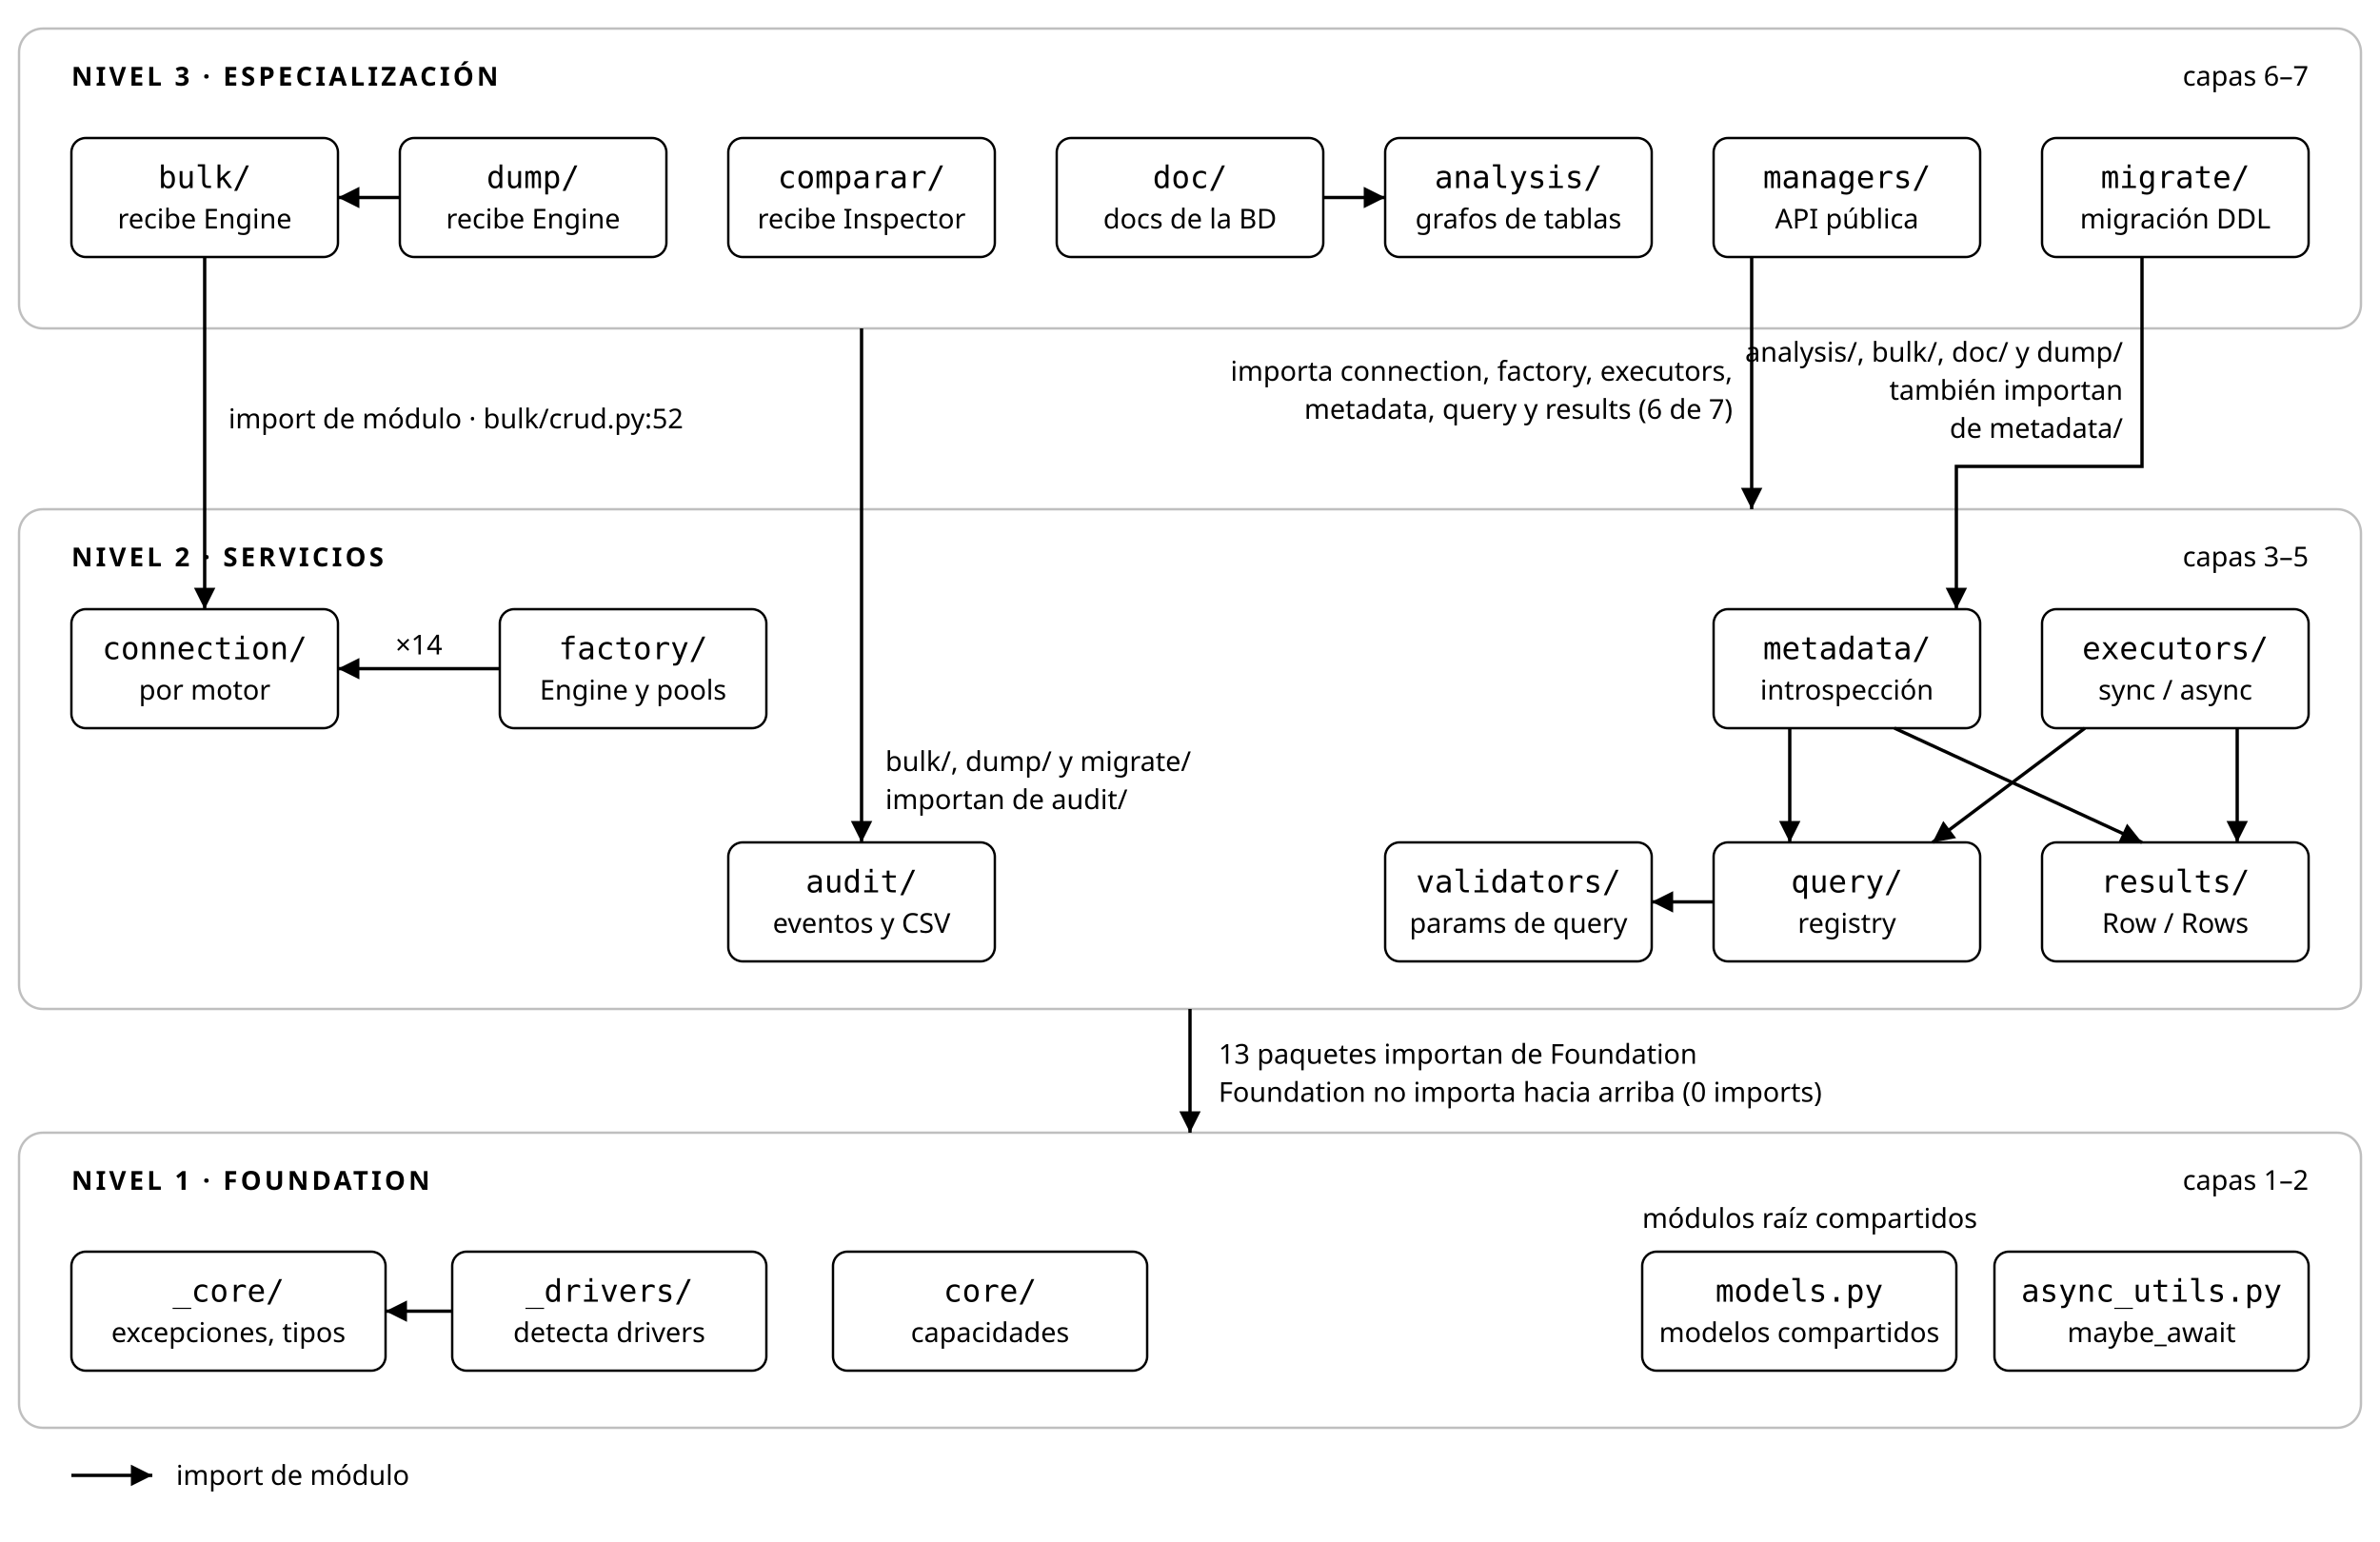
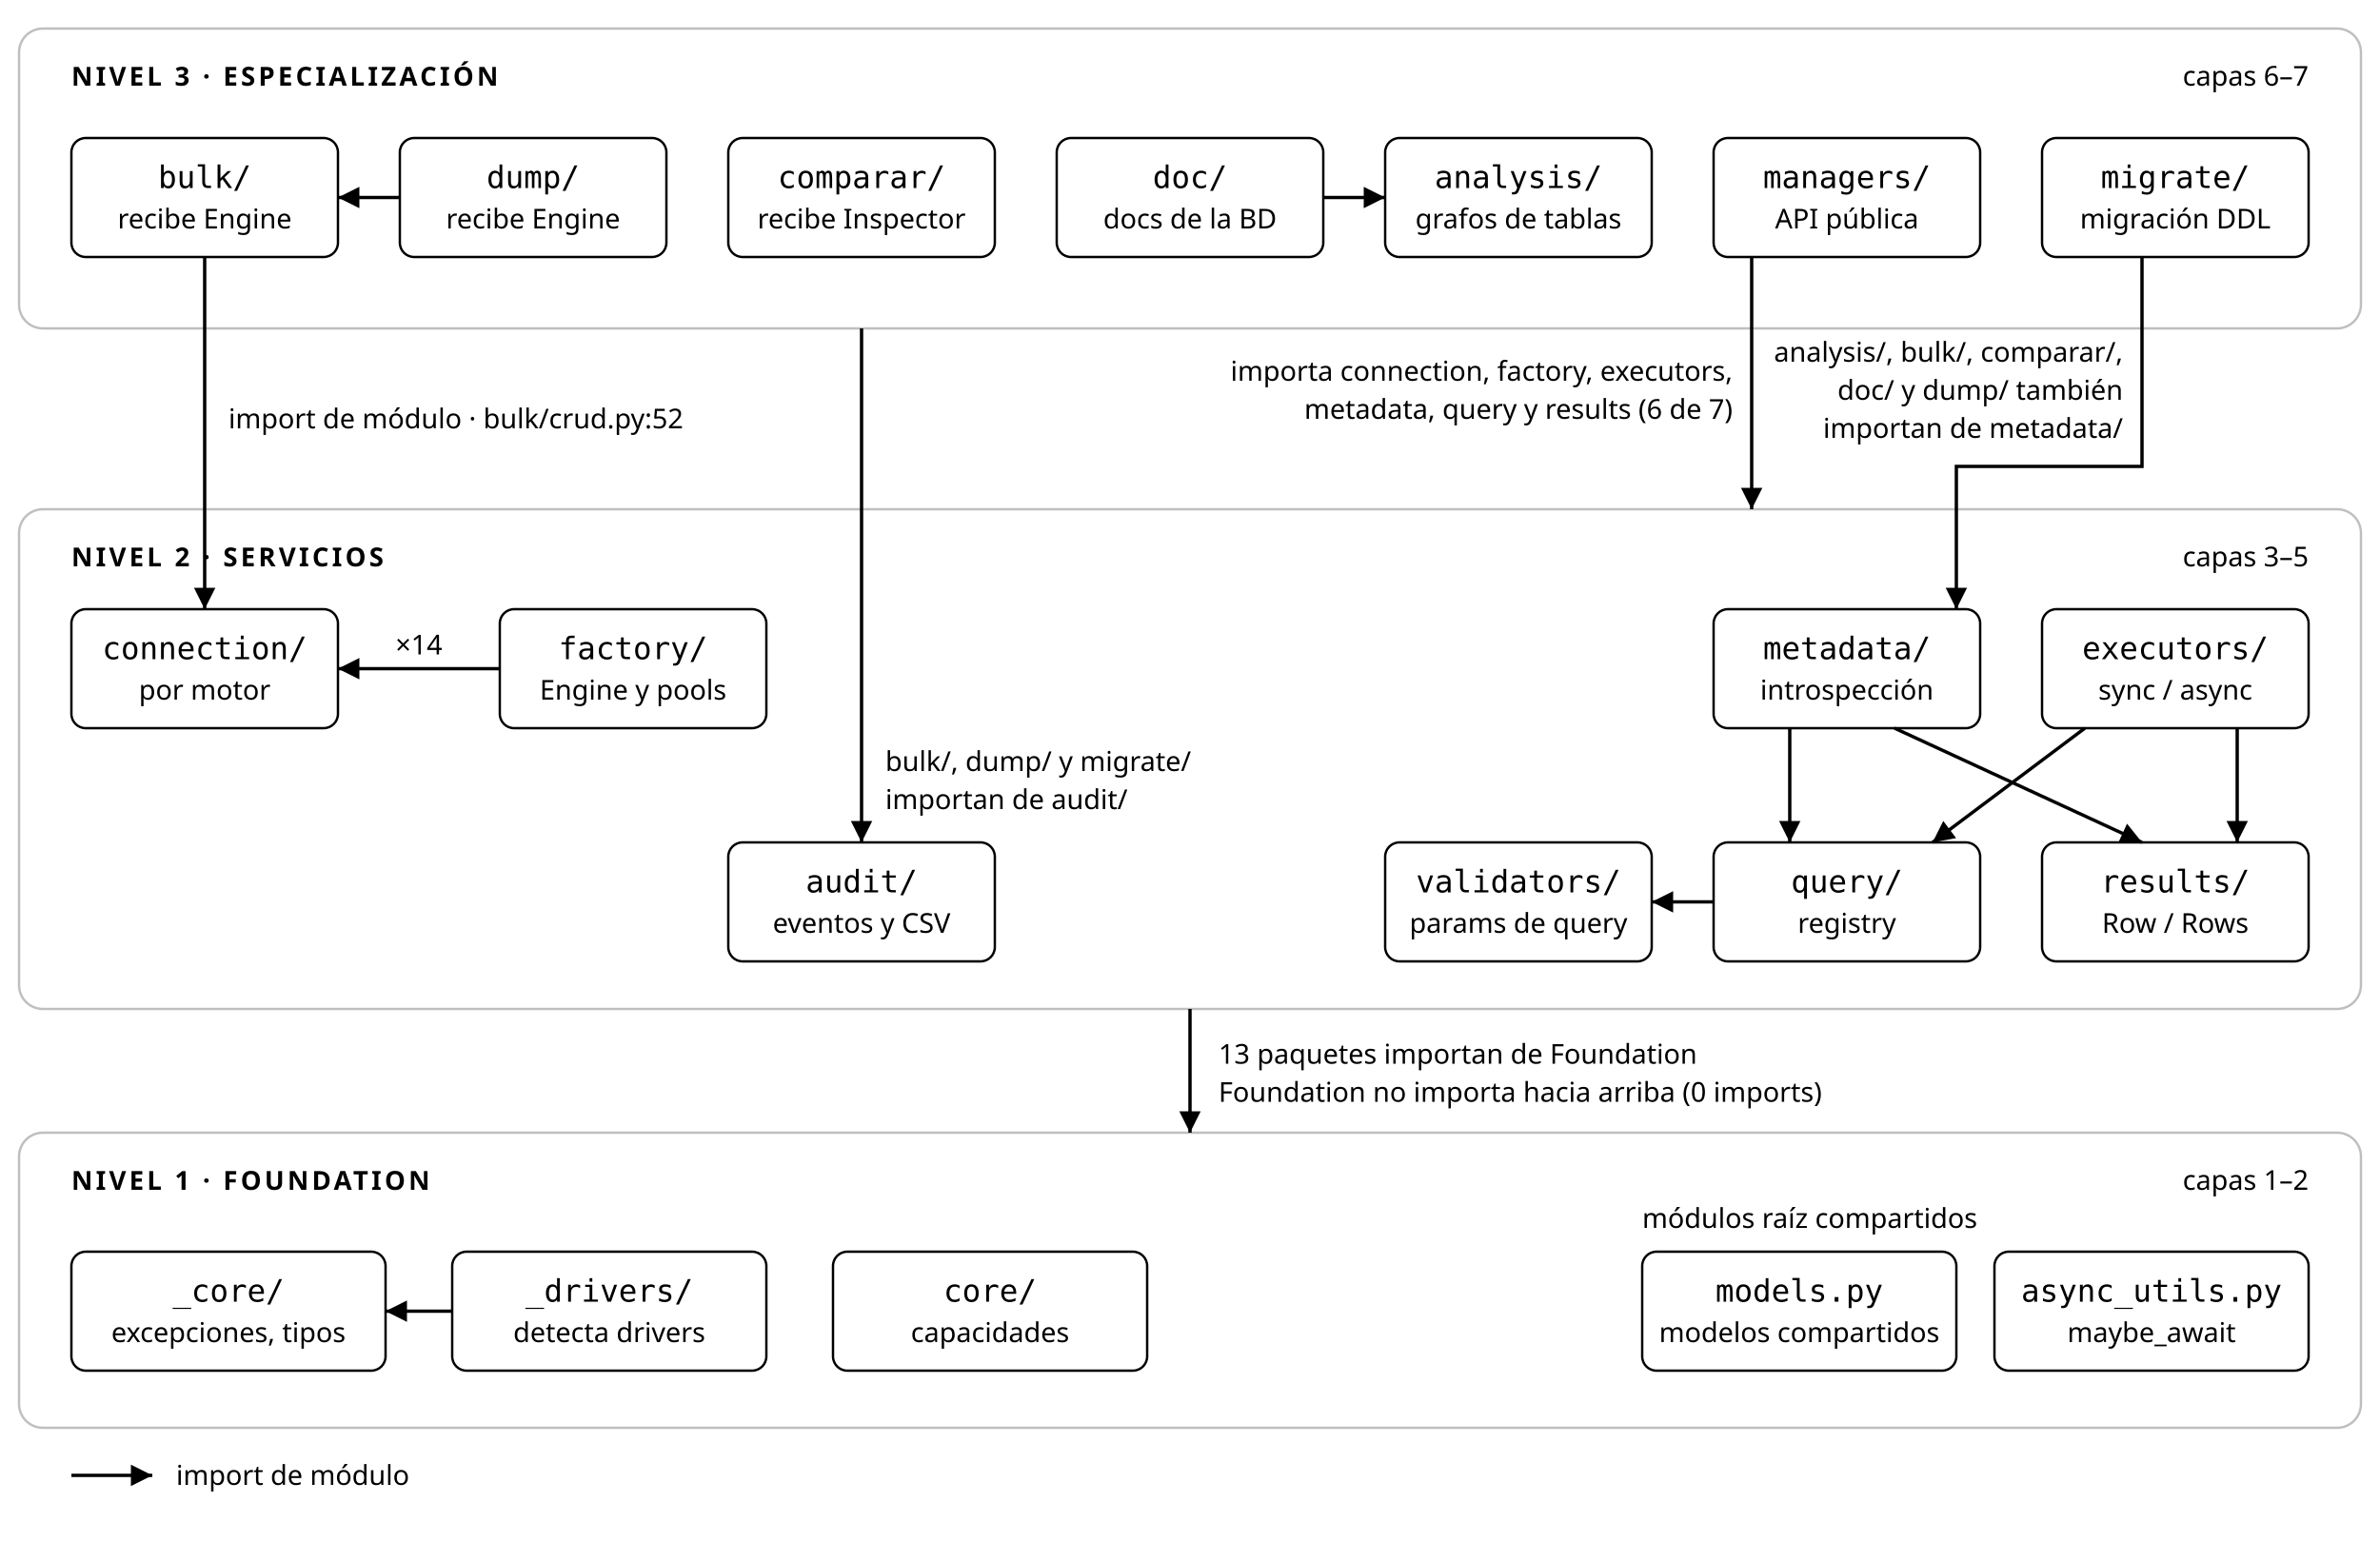
<svg xmlns="http://www.w3.org/2000/svg" class="arq" viewBox="0 0 1000 648" role="img" aria-label="Los tres niveles de util_bbdd y sus capas con los imports reales: cada paquete importa solo de capas inferiores." font-family="system-ui,sans-serif">
  <defs>
    <marker id="arq-h" viewBox="0 0 10 10" refX="10" refY="5" markerWidth="9" markerHeight="9" markerUnits="userSpaceOnUse" orient="auto">
      <path class="arq-head" d="M0 0L10 5L0 10z" fill="currentColor" />
    </marker>
    <marker id="arq-h-warn" viewBox="0 0 10 10" refX="10" refY="5" markerWidth="9" markerHeight="9" markerUnits="userSpaceOnUse" orient="auto">
      <path class="arq-head-warn" d="M0 0L10 5L0 10z" fill="currentColor" />
    </marker>
  </defs>
  <rect class="arq-band arq-band-3" x="8" y="12" width="984" height="126" rx="10" fill="none" stroke="currentColor" stroke-opacity=".25" />
  <rect class="arq-band arq-band-2" x="8" y="214" width="984" height="210" rx="10" fill="none" stroke="currentColor" stroke-opacity=".25" />
  <rect class="arq-band arq-band-1" x="8" y="476" width="984" height="124" rx="10" fill="none" stroke="currentColor" stroke-opacity=".25" />
  <text class="arq-band-label" x="30" y="36" font-size="11" font-weight="600" letter-spacing="1.3" fill="currentColor">NIVEL 3 · ESPECIALIZACIÓN</text>
  <text class="arq-band-note" x="970" y="36" text-anchor="end" font-family="system-ui,sans-serif" font-size="11.5" fill="currentColor">capas 6–7</text>
  <text class="arq-band-label" x="30" y="238" font-size="11" font-weight="600" letter-spacing="1.3" fill="currentColor">NIVEL 2 · SERVICIOS</text>
  <text class="arq-band-note" x="970" y="238" text-anchor="end" font-family="system-ui,sans-serif" font-size="11.5" fill="currentColor">capas 3–5</text>
  <text class="arq-band-label" x="30" y="500" font-size="11" font-weight="600" letter-spacing="1.3" fill="currentColor">NIVEL 1 · FOUNDATION</text>
  <text class="arq-band-note" x="970" y="500" text-anchor="end" font-family="system-ui,sans-serif" font-size="11.5" fill="currentColor">capas 1–2</text>
  <path class="arq-edge " d="M168 83 H142" fill="none" stroke="currentColor" stroke-width="1.4" marker-end="url(#arq-h)" />
  <path class="arq-edge " d="M556 83 H582" fill="none" stroke="currentColor" stroke-width="1.4" marker-end="url(#arq-h)" />
  <path class="arq-edge " d="M86 108 V256" fill="none" stroke="currentColor" stroke-width="1.4" marker-end="url(#arq-h)" />
  <path class="arq-edge " d="M736 108 V214" fill="none" stroke="currentColor" stroke-width="1.4" marker-end="url(#arq-h)" />
  <path class="arq-edge " d="M900 108 V196 H822 V256" fill="none" stroke="currentColor" stroke-width="1.4" marker-end="url(#arq-h)" />
  <path class="arq-edge " d="M752 306 V354" fill="none" stroke="currentColor" stroke-width="1.4" marker-end="url(#arq-h)" />
  <path class="arq-edge " d="M796 306 L900 354" fill="none" stroke="currentColor" stroke-width="1.4" marker-end="url(#arq-h)" />
  <path class="arq-edge " d="M876 306 L812 354" fill="none" stroke="currentColor" stroke-width="1.4" marker-end="url(#arq-h)" />
  <path class="arq-edge " d="M940 306 V354" fill="none" stroke="currentColor" stroke-width="1.4" marker-end="url(#arq-h)" />
  <path class="arq-edge " d="M720 379 H694" fill="none" stroke="currentColor" stroke-width="1.4" marker-end="url(#arq-h)" />
  <path class="arq-edge " d="M210 281 H142" fill="none" stroke="currentColor" stroke-width="1.4" marker-end="url(#arq-h)" />
  <path class="arq-edge " d="M500 424 V476" fill="none" stroke="currentColor" stroke-width="1.4" marker-end="url(#arq-h)" />
  <path class="arq-edge " d="M190 551 H162" fill="none" stroke="currentColor" stroke-width="1.4" marker-end="url(#arq-h)" />
  <path class="arq-edge " d="M362 138 V354" fill="none" stroke="currentColor" stroke-width="1.4" marker-end="url(#arq-h)" />
  <g class="arq-node">
    <rect x="30" y="58" width="112" height="50" rx="6" fill="none" stroke="currentColor" />
    <text class="arq-name" x="86" y="79" text-anchor="middle" font-family="ui-monospace,Consolas,monospace" font-size="13" fill="currentColor">bulk/</text>
    <text class="arq-sub" x="86" y="96" text-anchor="middle" font-family="system-ui,sans-serif" font-size="11.5" fill="currentColor">recibe Engine</text>
  </g>
  <g class="arq-node">
    <rect x="168" y="58" width="112" height="50" rx="6" fill="none" stroke="currentColor" />
    <text class="arq-name" x="224" y="79" text-anchor="middle" font-family="ui-monospace,Consolas,monospace" font-size="13" fill="currentColor">dump/</text>
    <text class="arq-sub" x="224" y="96" text-anchor="middle" font-family="system-ui,sans-serif" font-size="11.5" fill="currentColor">recibe Engine</text>
  </g>
  <g class="arq-node">
    <rect x="306" y="58" width="112" height="50" rx="6" fill="none" stroke="currentColor" />
    <text class="arq-name" x="362" y="79" text-anchor="middle" font-family="ui-monospace,Consolas,monospace" font-size="13" fill="currentColor">comparar/</text>
    <text class="arq-sub" x="362" y="96" text-anchor="middle" font-family="system-ui,sans-serif" font-size="11.5" fill="currentColor">recibe Inspector</text>
  </g>
  <g class="arq-node">
    <rect x="444" y="58" width="112" height="50" rx="6" fill="none" stroke="currentColor" />
    <text class="arq-name" x="500" y="79" text-anchor="middle" font-family="ui-monospace,Consolas,monospace" font-size="13" fill="currentColor">doc/</text>
    <text class="arq-sub" x="500" y="96" text-anchor="middle" font-family="system-ui,sans-serif" font-size="11.5" fill="currentColor">docs de la BD</text>
  </g>
  <g class="arq-node">
    <rect x="582" y="58" width="112" height="50" rx="6" fill="none" stroke="currentColor" />
    <text class="arq-name" x="638" y="79" text-anchor="middle" font-family="ui-monospace,Consolas,monospace" font-size="13" fill="currentColor">analysis/</text>
    <text class="arq-sub" x="638" y="96" text-anchor="middle" font-family="system-ui,sans-serif" font-size="11.5" fill="currentColor">grafos de tablas</text>
  </g>
  <g class="arq-node">
    <rect x="720" y="58" width="112" height="50" rx="6" fill="none" stroke="currentColor" />
    <text class="arq-name" x="776" y="79" text-anchor="middle" font-family="ui-monospace,Consolas,monospace" font-size="13" fill="currentColor">managers/</text>
    <text class="arq-sub" x="776" y="96" text-anchor="middle" font-family="system-ui,sans-serif" font-size="11.5" fill="currentColor">API pública</text>
  </g>
  <g class="arq-node">
    <rect x="858" y="58" width="112" height="50" rx="6" fill="none" stroke="currentColor" />
    <text class="arq-name" x="914" y="79" text-anchor="middle" font-family="ui-monospace,Consolas,monospace" font-size="13" fill="currentColor">migrate/</text>
    <text class="arq-sub" x="914" y="96" text-anchor="middle" font-family="system-ui,sans-serif" font-size="11.5" fill="currentColor">migración DDL</text>
  </g>
  <g class="arq-node">
    <rect x="30" y="256" width="112" height="50" rx="6" fill="none" stroke="currentColor" />
    <text class="arq-name" x="86" y="277" text-anchor="middle" font-family="ui-monospace,Consolas,monospace" font-size="13" fill="currentColor">connection/</text>
    <text class="arq-sub" x="86" y="294" text-anchor="middle" font-family="system-ui,sans-serif" font-size="11.5" fill="currentColor">por motor</text>
  </g>
  <g class="arq-node">
    <rect x="210" y="256" width="112" height="50" rx="6" fill="none" stroke="currentColor" />
    <text class="arq-name" x="266" y="277" text-anchor="middle" font-family="ui-monospace,Consolas,monospace" font-size="13" fill="currentColor">factory/</text>
    <text class="arq-sub" x="266" y="294" text-anchor="middle" font-family="system-ui,sans-serif" font-size="11.5" fill="currentColor">Engine y pools</text>
  </g>
  <g class="arq-node">
    <rect x="720" y="256" width="112" height="50" rx="6" fill="none" stroke="currentColor" />
    <text class="arq-name" x="776" y="277" text-anchor="middle" font-family="ui-monospace,Consolas,monospace" font-size="13" fill="currentColor">metadata/</text>
    <text class="arq-sub" x="776" y="294" text-anchor="middle" font-family="system-ui,sans-serif" font-size="11.5" fill="currentColor">introspección</text>
  </g>
  <g class="arq-node">
    <rect x="858" y="256" width="112" height="50" rx="6" fill="none" stroke="currentColor" />
    <text class="arq-name" x="914" y="277" text-anchor="middle" font-family="ui-monospace,Consolas,monospace" font-size="13" fill="currentColor">executors/</text>
    <text class="arq-sub" x="914" y="294" text-anchor="middle" font-family="system-ui,sans-serif" font-size="11.5" fill="currentColor">sync / async</text>
  </g>
  <g class="arq-node">
    <rect x="306" y="354" width="112" height="50" rx="6" fill="none" stroke="currentColor" />
    <text class="arq-name" x="362" y="375" text-anchor="middle" font-family="ui-monospace,Consolas,monospace" font-size="13" fill="currentColor">audit/</text>
    <text class="arq-sub" x="362" y="392" text-anchor="middle" font-family="system-ui,sans-serif" font-size="11.5" fill="currentColor">eventos y CSV</text>
  </g>
  <g class="arq-node">
    <rect x="582" y="354" width="112" height="50" rx="6" fill="none" stroke="currentColor" />
    <text class="arq-name" x="638" y="375" text-anchor="middle" font-family="ui-monospace,Consolas,monospace" font-size="13" fill="currentColor">validators/</text>
    <text class="arq-sub" x="638" y="392" text-anchor="middle" font-family="system-ui,sans-serif" font-size="11.5" fill="currentColor">params de query</text>
  </g>
  <g class="arq-node">
    <rect x="720" y="354" width="112" height="50" rx="6" fill="none" stroke="currentColor" />
    <text class="arq-name" x="776" y="375" text-anchor="middle" font-family="ui-monospace,Consolas,monospace" font-size="13" fill="currentColor">query/</text>
    <text class="arq-sub" x="776" y="392" text-anchor="middle" font-family="system-ui,sans-serif" font-size="11.5" fill="currentColor">registry</text>
  </g>
  <g class="arq-node">
    <rect x="858" y="354" width="112" height="50" rx="6" fill="none" stroke="currentColor" />
    <text class="arq-name" x="914" y="375" text-anchor="middle" font-family="ui-monospace,Consolas,monospace" font-size="13" fill="currentColor">results/</text>
    <text class="arq-sub" x="914" y="392" text-anchor="middle" font-family="system-ui,sans-serif" font-size="11.5" fill="currentColor">Row / Rows</text>
  </g>
  <g class="arq-node">
    <rect x="30" y="526" width="132" height="50" rx="6" fill="none" stroke="currentColor" />
    <text class="arq-name" x="96" y="547" text-anchor="middle" font-family="ui-monospace,Consolas,monospace" font-size="13" fill="currentColor">_core/</text>
    <text class="arq-sub" x="96" y="564" text-anchor="middle" font-family="system-ui,sans-serif" font-size="11.5" fill="currentColor">excepciones, tipos</text>
  </g>
  <g class="arq-node">
    <rect x="190" y="526" width="132" height="50" rx="6" fill="none" stroke="currentColor" />
    <text class="arq-name" x="256" y="547" text-anchor="middle" font-family="ui-monospace,Consolas,monospace" font-size="13" fill="currentColor">_drivers/</text>
    <text class="arq-sub" x="256" y="564" text-anchor="middle" font-family="system-ui,sans-serif" font-size="11.5" fill="currentColor">detecta drivers</text>
  </g>
  <g class="arq-node">
    <rect x="350" y="526" width="132" height="50" rx="6" fill="none" stroke="currentColor" />
    <text class="arq-name" x="416" y="547" text-anchor="middle" font-family="ui-monospace,Consolas,monospace" font-size="13" fill="currentColor">core/</text>
    <text class="arq-sub" x="416" y="564" text-anchor="middle" font-family="system-ui,sans-serif" font-size="11.5" fill="currentColor">capacidades</text>
  </g>
  <g class="arq-node arq-shared">
    <rect x="690" y="526" width="132" height="50" rx="6" fill="none" stroke="currentColor" />
    <text class="arq-name" x="756" y="547" text-anchor="middle" font-family="ui-monospace,Consolas,monospace" font-size="13" fill="currentColor">models.py</text>
    <text class="arq-sub" x="756" y="564" text-anchor="middle" font-family="system-ui,sans-serif" font-size="11.5" fill="currentColor">modelos compartidos</text>
  </g>
  <g class="arq-node arq-shared">
    <rect x="838" y="526" width="132" height="50" rx="6" fill="none" stroke="currentColor" />
    <text class="arq-name" x="904" y="547" text-anchor="middle" font-family="ui-monospace,Consolas,monospace" font-size="13" fill="currentColor">async_utils.py</text>
    <text class="arq-sub" x="904" y="564" text-anchor="middle" font-family="system-ui,sans-serif" font-size="11.5" fill="currentColor">maybe_await</text>
  </g>
  <text class="arq-lbl" x="96" y="180" text-anchor="start" font-family="system-ui,sans-serif" font-size="11.5" fill="currentColor">import de módulo · bulk/crud.py:52</text>
  <text class="arq-lbl" x="728" y="160" text-anchor="end" font-family="system-ui,sans-serif" font-size="11.5" fill="currentColor">importa connection, factory, executors,</text>
  <text class="arq-lbl" x="728" y="176" text-anchor="end" font-family="system-ui,sans-serif" font-size="11.5" fill="currentColor">metadata, query y results (6 de 7)</text>
-   <text class="arq-lbl" x="892" y="152" text-anchor="end" font-family="system-ui,sans-serif" font-size="11.5" fill="currentColor">analysis/, bulk/, doc/ y dump/</text>
-   <text class="arq-lbl" x="892" y="168" text-anchor="end" font-family="system-ui,sans-serif" font-size="11.5" fill="currentColor">también importan</text>
-   <text class="arq-lbl" x="892" y="184" text-anchor="end" font-family="system-ui,sans-serif" font-size="11.5" fill="currentColor">de metadata/</text>
+   <text class="arq-lbl" x="892" y="152" text-anchor="end" font-family="system-ui,sans-serif" font-size="11.5" fill="currentColor">analysis/, bulk/, comparar/,</text>
+   <text class="arq-lbl" x="892" y="168" text-anchor="end" font-family="system-ui,sans-serif" font-size="11.5" fill="currentColor">doc/ y dump/ también</text>
+   <text class="arq-lbl" x="892" y="184" text-anchor="end" font-family="system-ui,sans-serif" font-size="11.5" fill="currentColor">importan de metadata/</text>
  <text class="arq-lbl" x="176" y="275" text-anchor="middle" font-family="system-ui,sans-serif" font-size="11.5" fill="currentColor">×14</text>
  <text class="arq-lbl" x="512" y="447" text-anchor="start" font-family="system-ui,sans-serif" font-size="11.5" fill="currentColor">13 paquetes importan de Foundation</text>
  <text class="arq-lbl" x="512" y="463" text-anchor="start" font-family="system-ui,sans-serif" font-size="11.5" fill="currentColor">Foundation no importa hacia arriba (0 imports)</text>
  <text class="arq-lbl" x="690" y="516" text-anchor="start" font-family="system-ui,sans-serif" font-size="11.5" fill="currentColor">módulos raíz compartidos</text>
  <text class="arq-lbl" x="372" y="324" text-anchor="start" font-family="system-ui,sans-serif" font-size="11.5" fill="currentColor">bulk/, dump/ y migrate/</text>
  <text class="arq-lbl" x="372" y="340" text-anchor="start" font-family="system-ui,sans-serif" font-size="11.5" fill="currentColor">importan de audit/</text>
  <path class="arq-edge " d="M30 620 H64" fill="none" stroke="currentColor" stroke-width="1.4" marker-end="url(#arq-h)" />
  <text class="arq-lbl" x="74" y="624" text-anchor="start" font-family="system-ui,sans-serif" font-size="11.5" fill="currentColor">import de módulo</text>
</svg>
